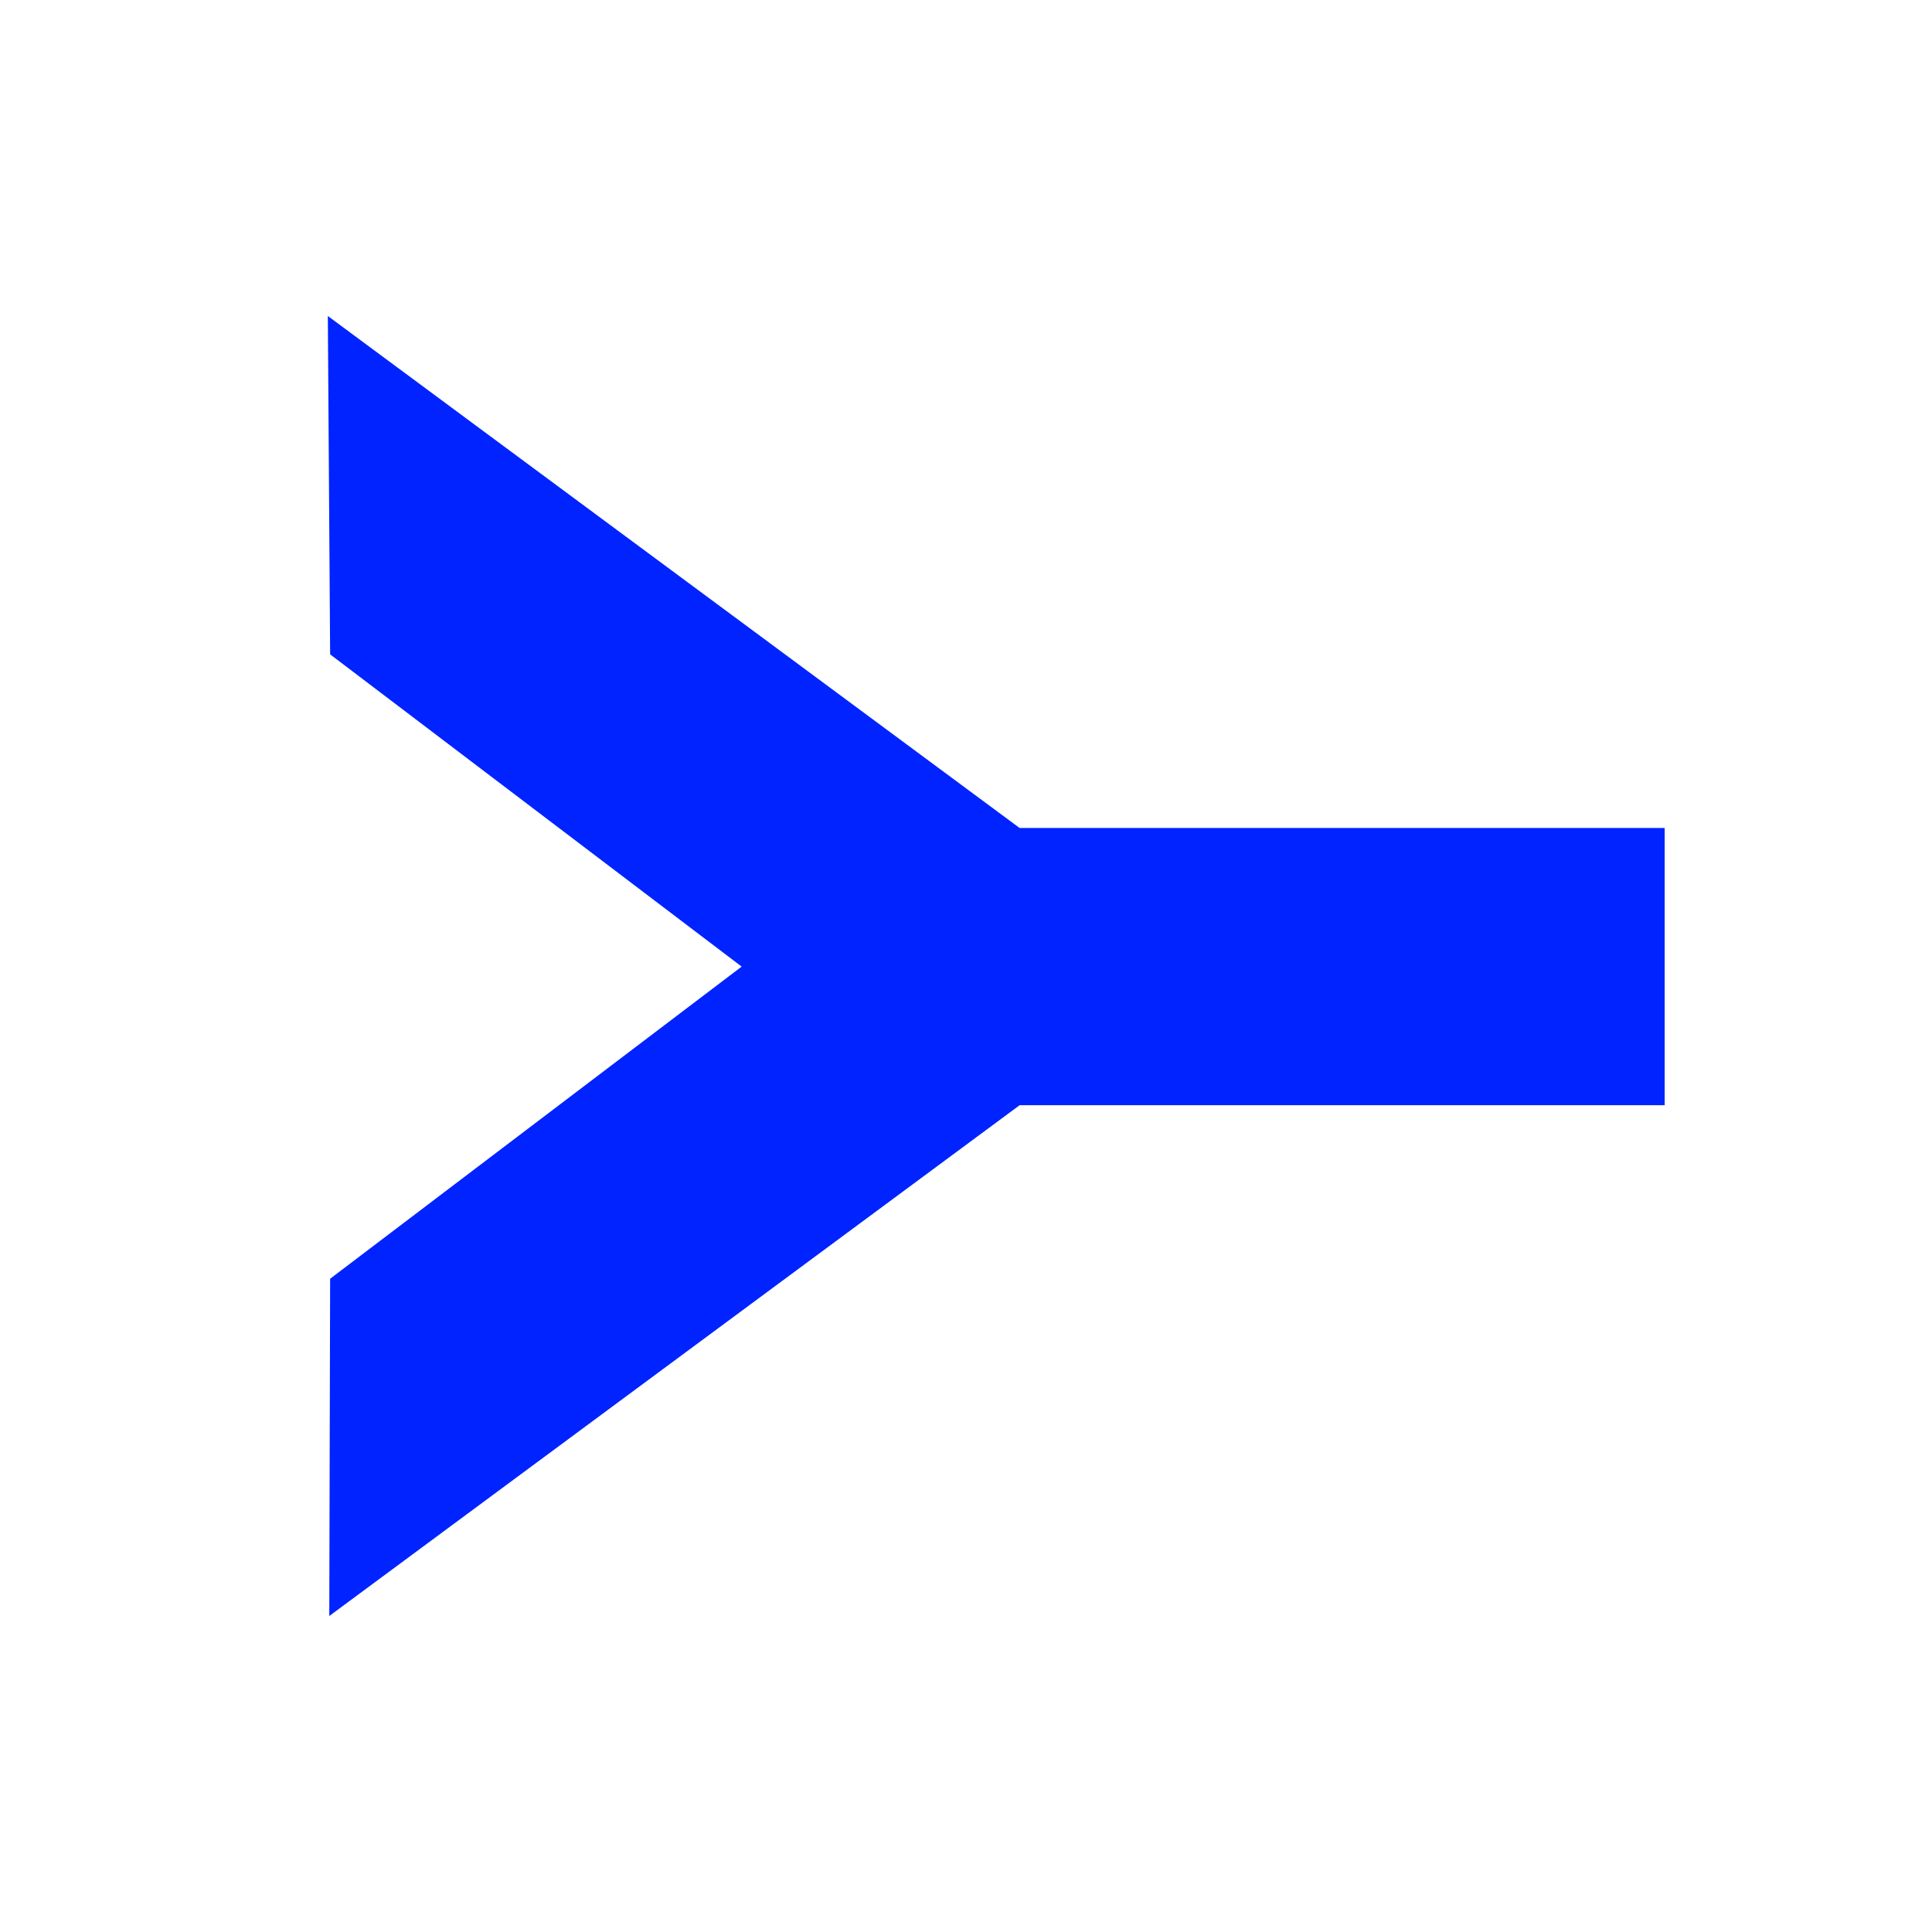
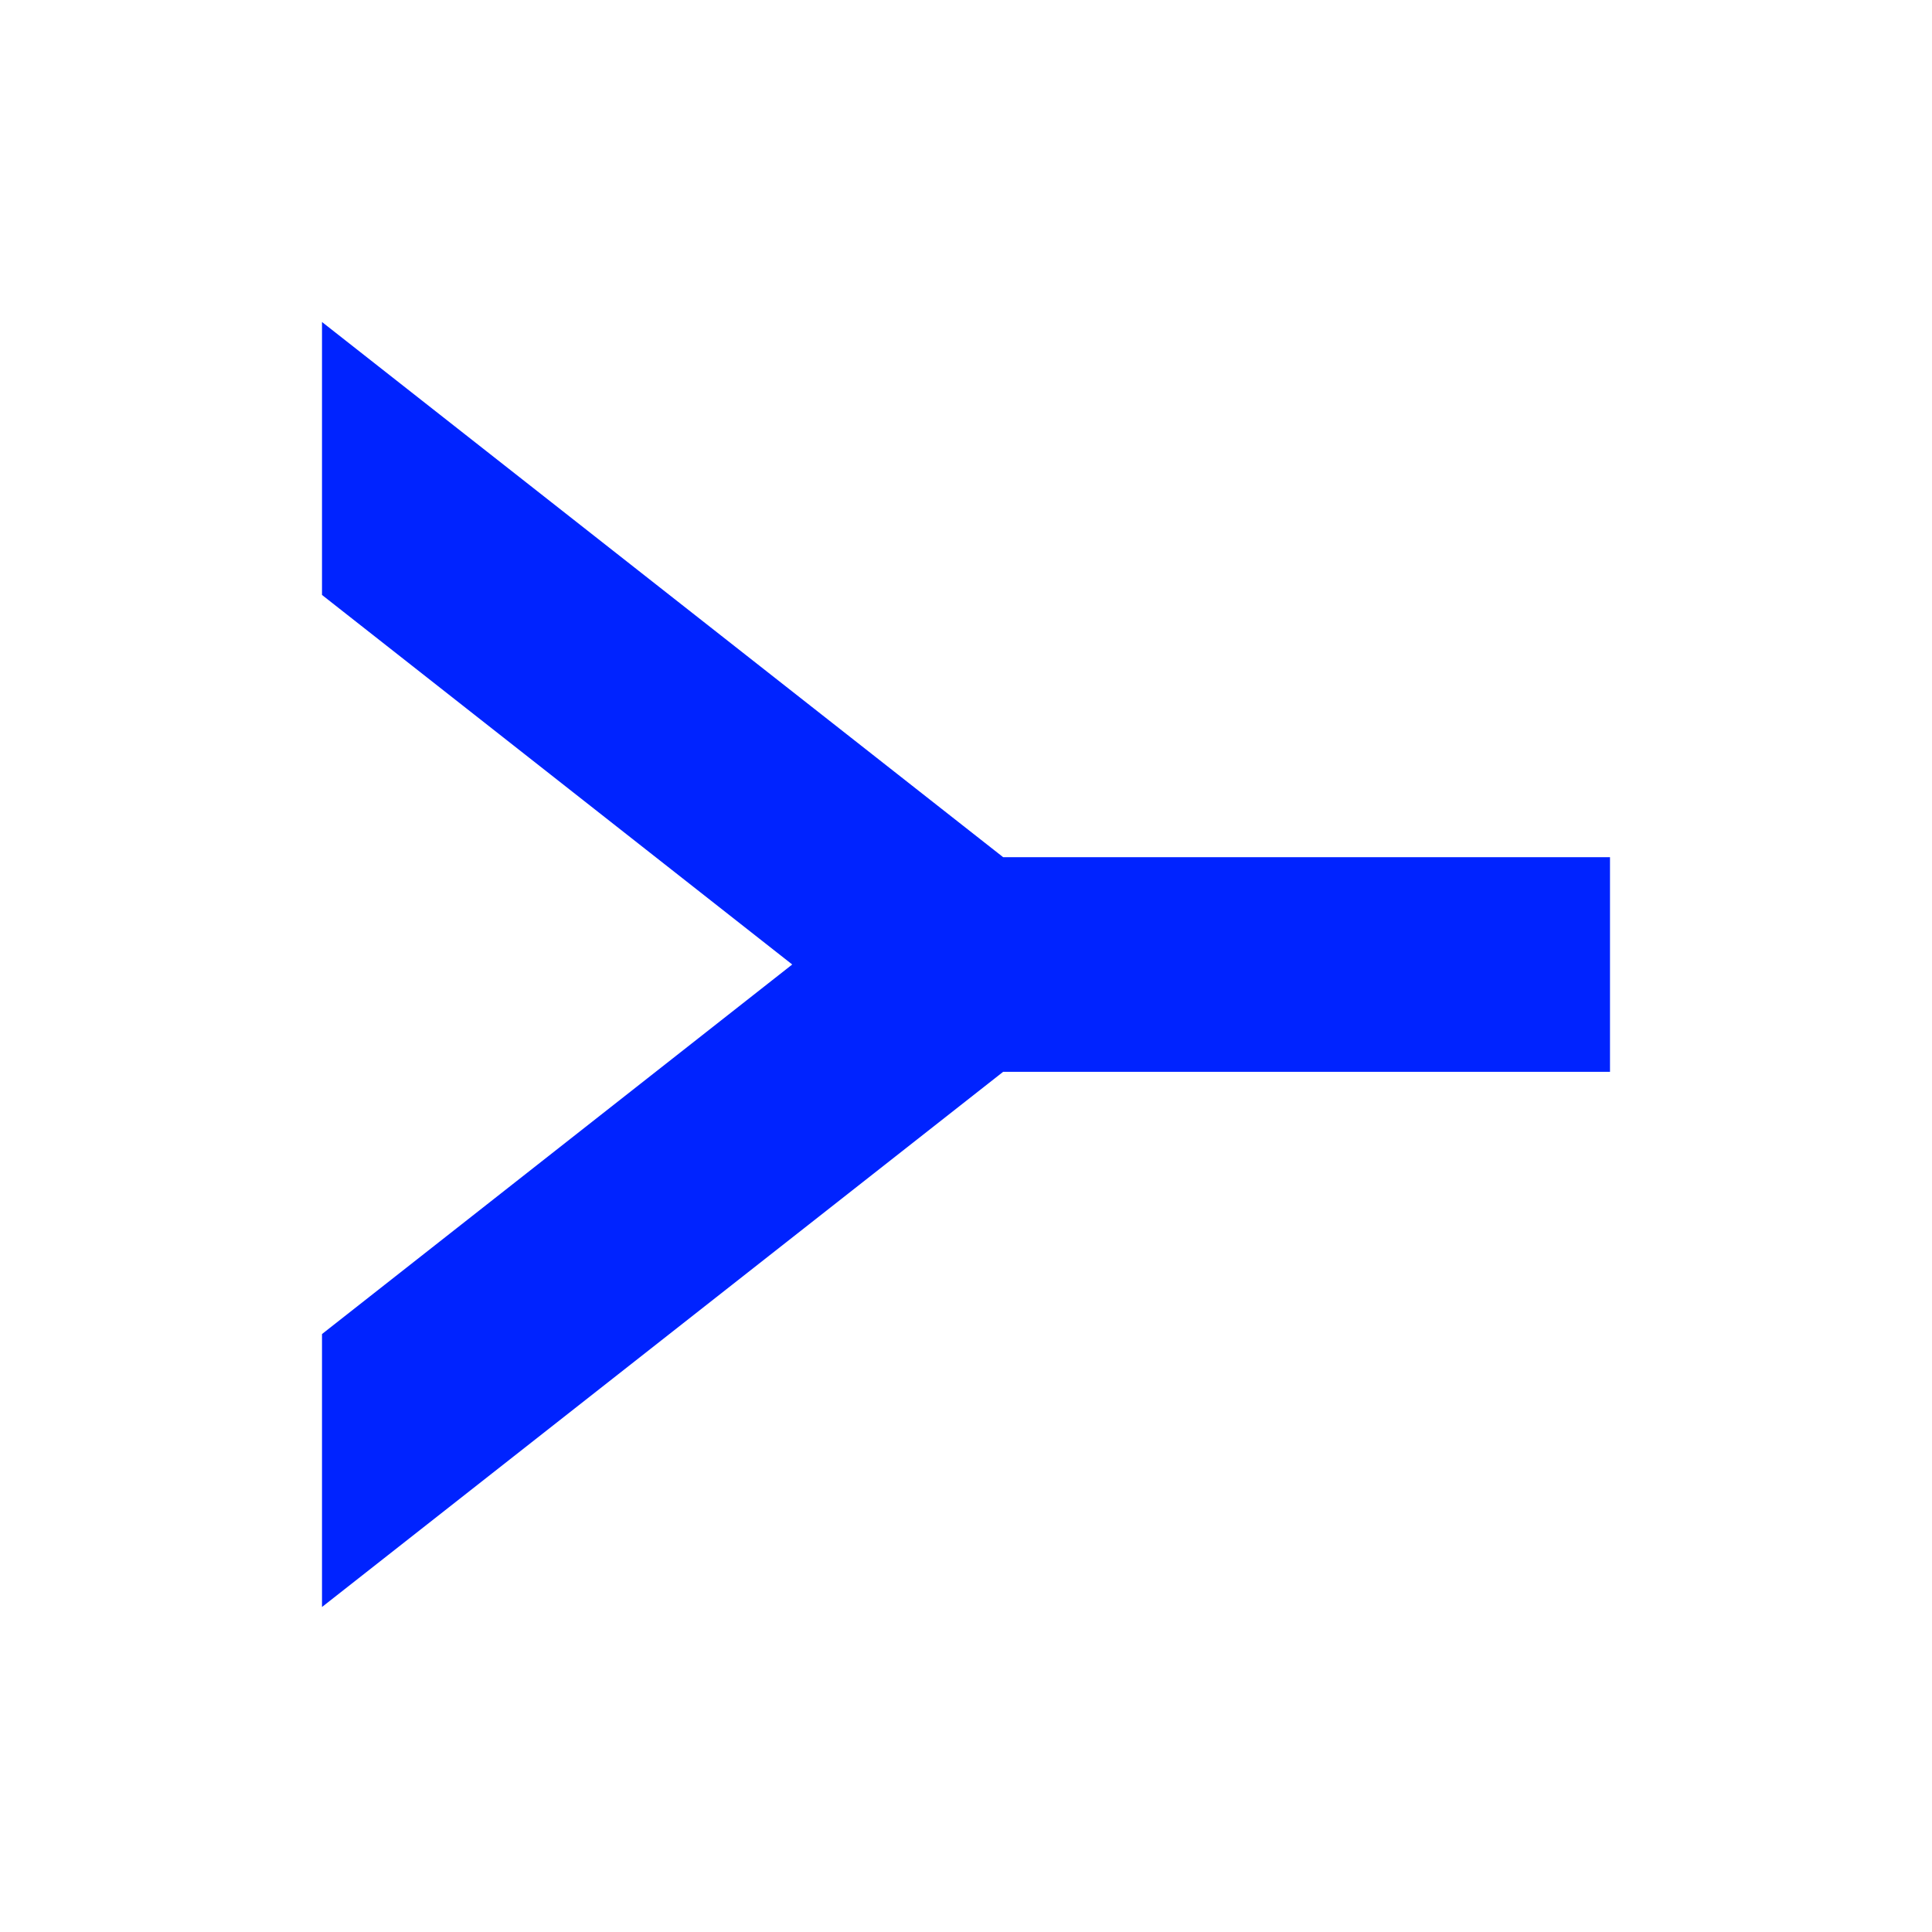
- <svg xmlns="http://www.w3.org/2000/svg" width="16" height="16" viewBox="0 0 16 16" fill="none">
-   <path d="M2.715 2.617L2.734 5.419L6.142 8.005L2.734 10.59L2.727 13.383L8.444 9.153H13.786V6.857H8.444L2.715 2.617Z" fill="#0023FF" />
+ <svg xmlns="http://www.w3.org/2000/svg" width="18" height="18" viewBox="0 0 18 18" fill="none">
+   <path d="M15 7.986H9.346L3 3V5.543L7.381 8.986L3 12.429V14.972L9.346 9.986H15V7.986Z" fill="#0023FF" />
</svg>
